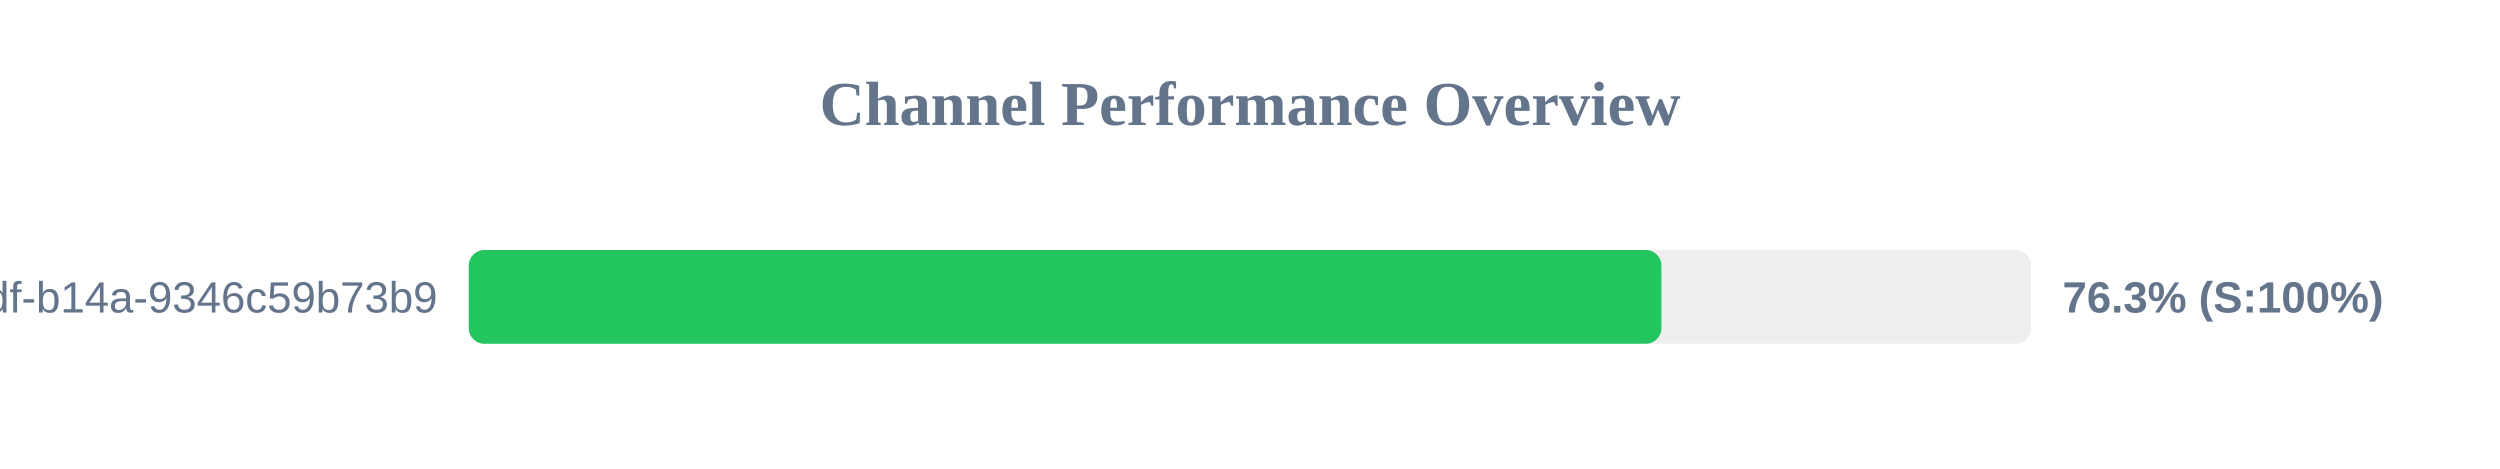
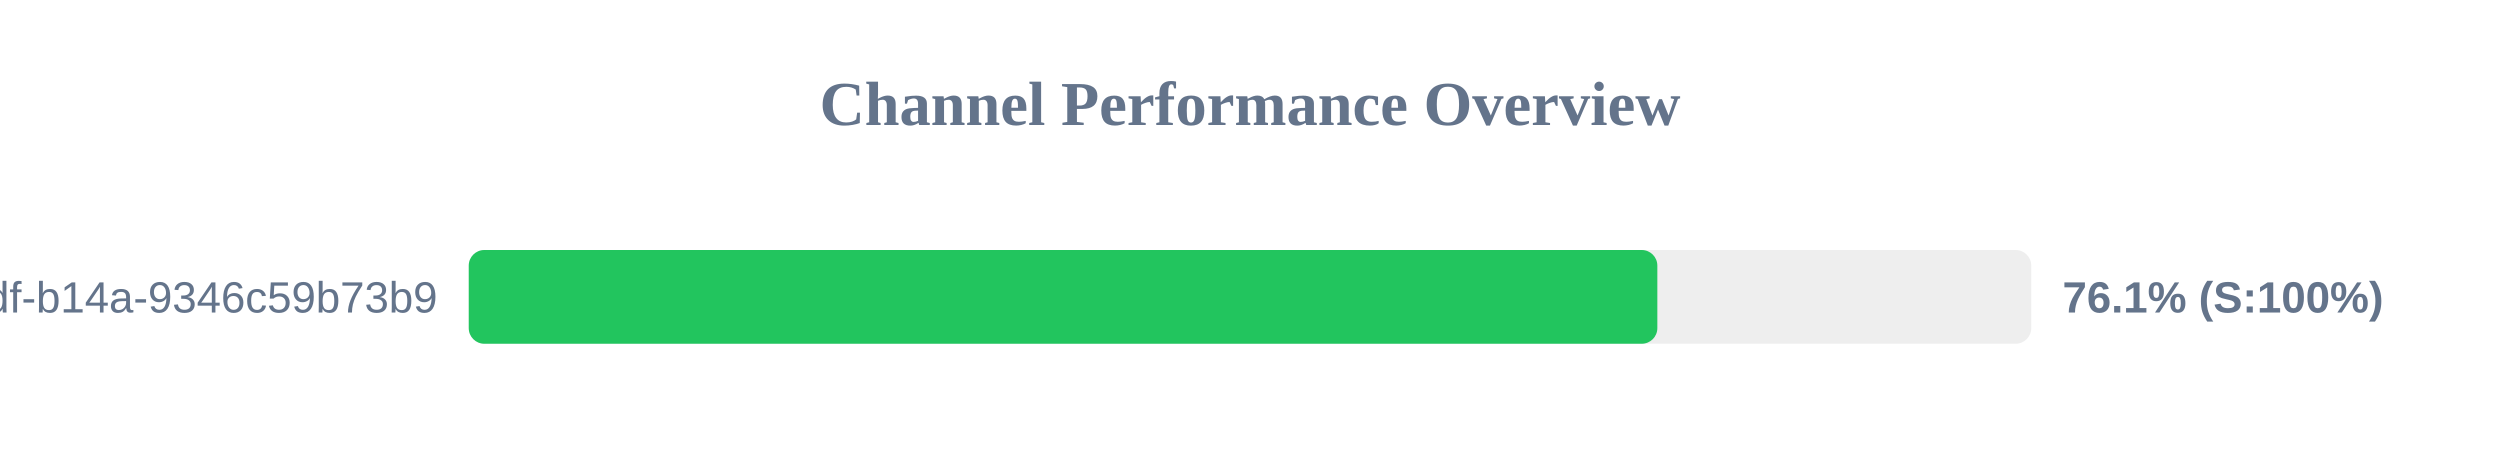
<svg xmlns="http://www.w3.org/2000/svg" width="800" height="150" version="1.1">
  <style>
        .row { font: 14px Arial; fill: #64748b; }
        .score { font: bold 14px Arial; fill: #64748b; }
    </style>
  <text x="400" y="40" text-anchor="middle" font-size="20px" font-weight="bold" fill="#64748b">Channel Performance Overview</text>
  <rect x="150" y="80" width="500" height="30" fill="#eee" rx="5" />
-   <rect x="150" y="80" width="381.65" height="30" fill="#22c55e" rx="5" />
+   <rect x="150" y="80" width="380.35" height="30" fill="#22c55e" rx="5" />
  <text x="140" y="100" text-anchor="end" class="row">?uuid=55ca7a9e-cf90-49df-b14a-9346c59b73b9</text>
-   <text x="660" y="100" text-anchor="start" class="score">76.3% (S:100%)</text>
+   <text x="660" y="100" text-anchor="start" class="score">76.1% (S:100%)</text>
</svg>
